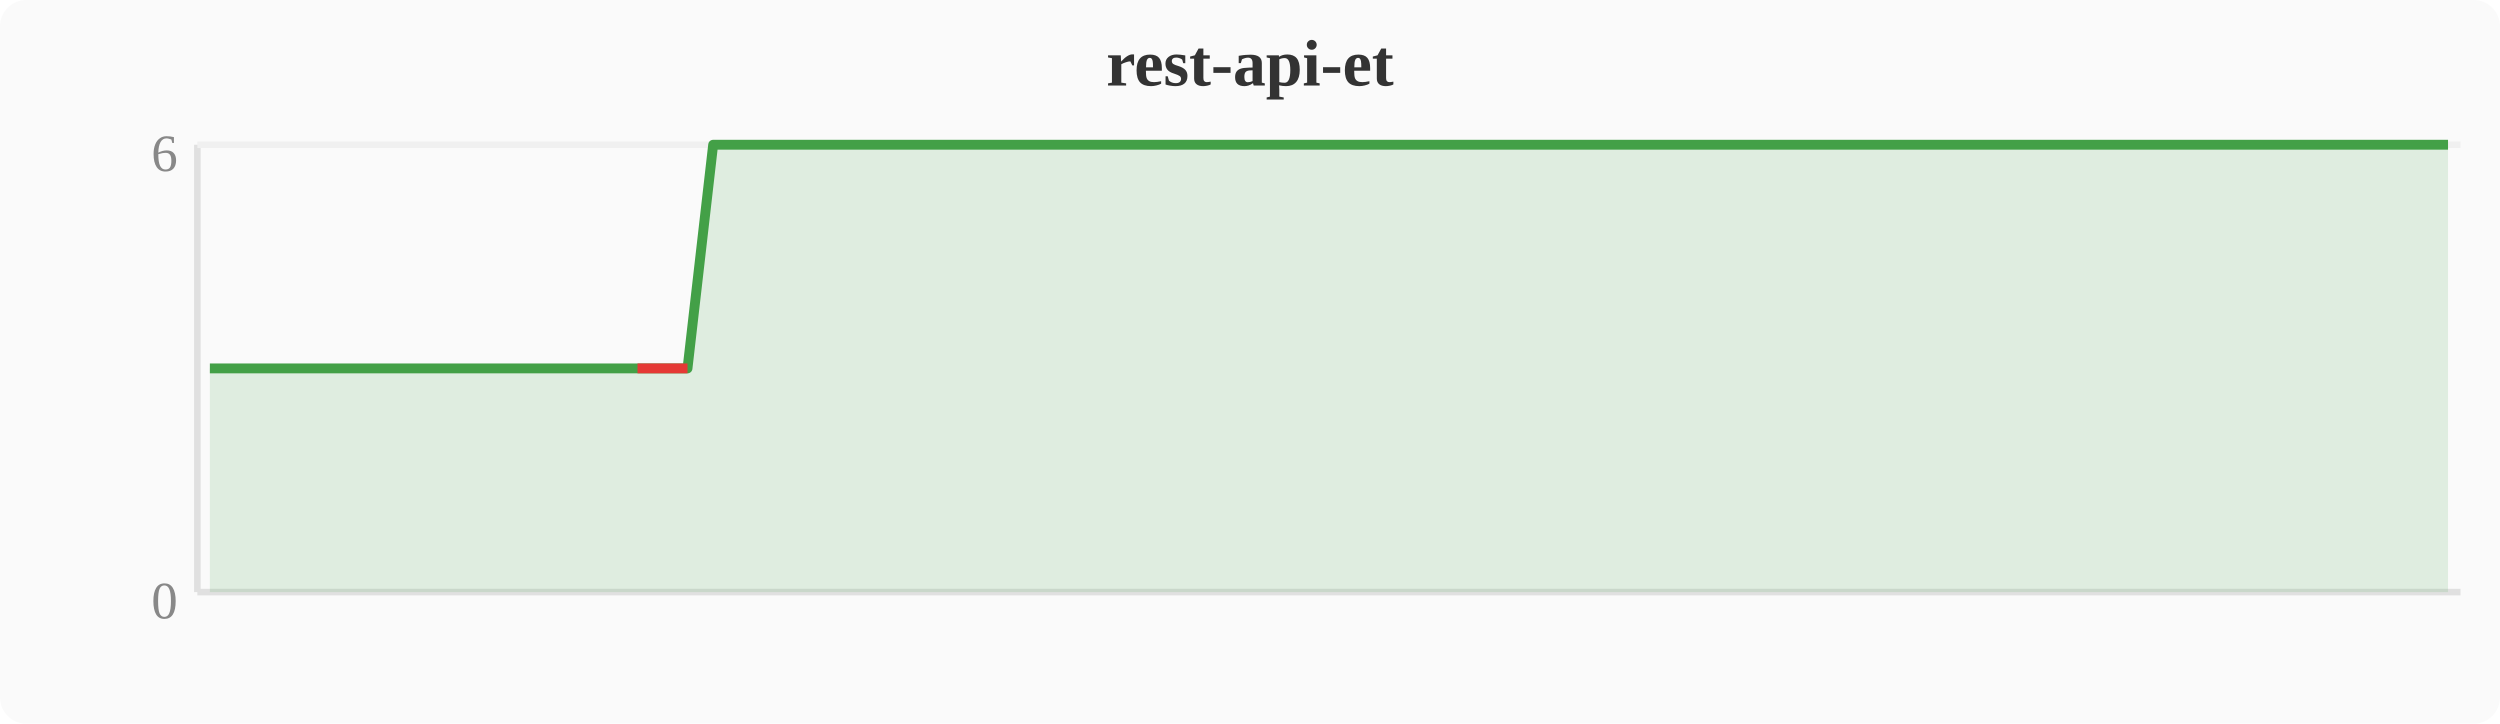
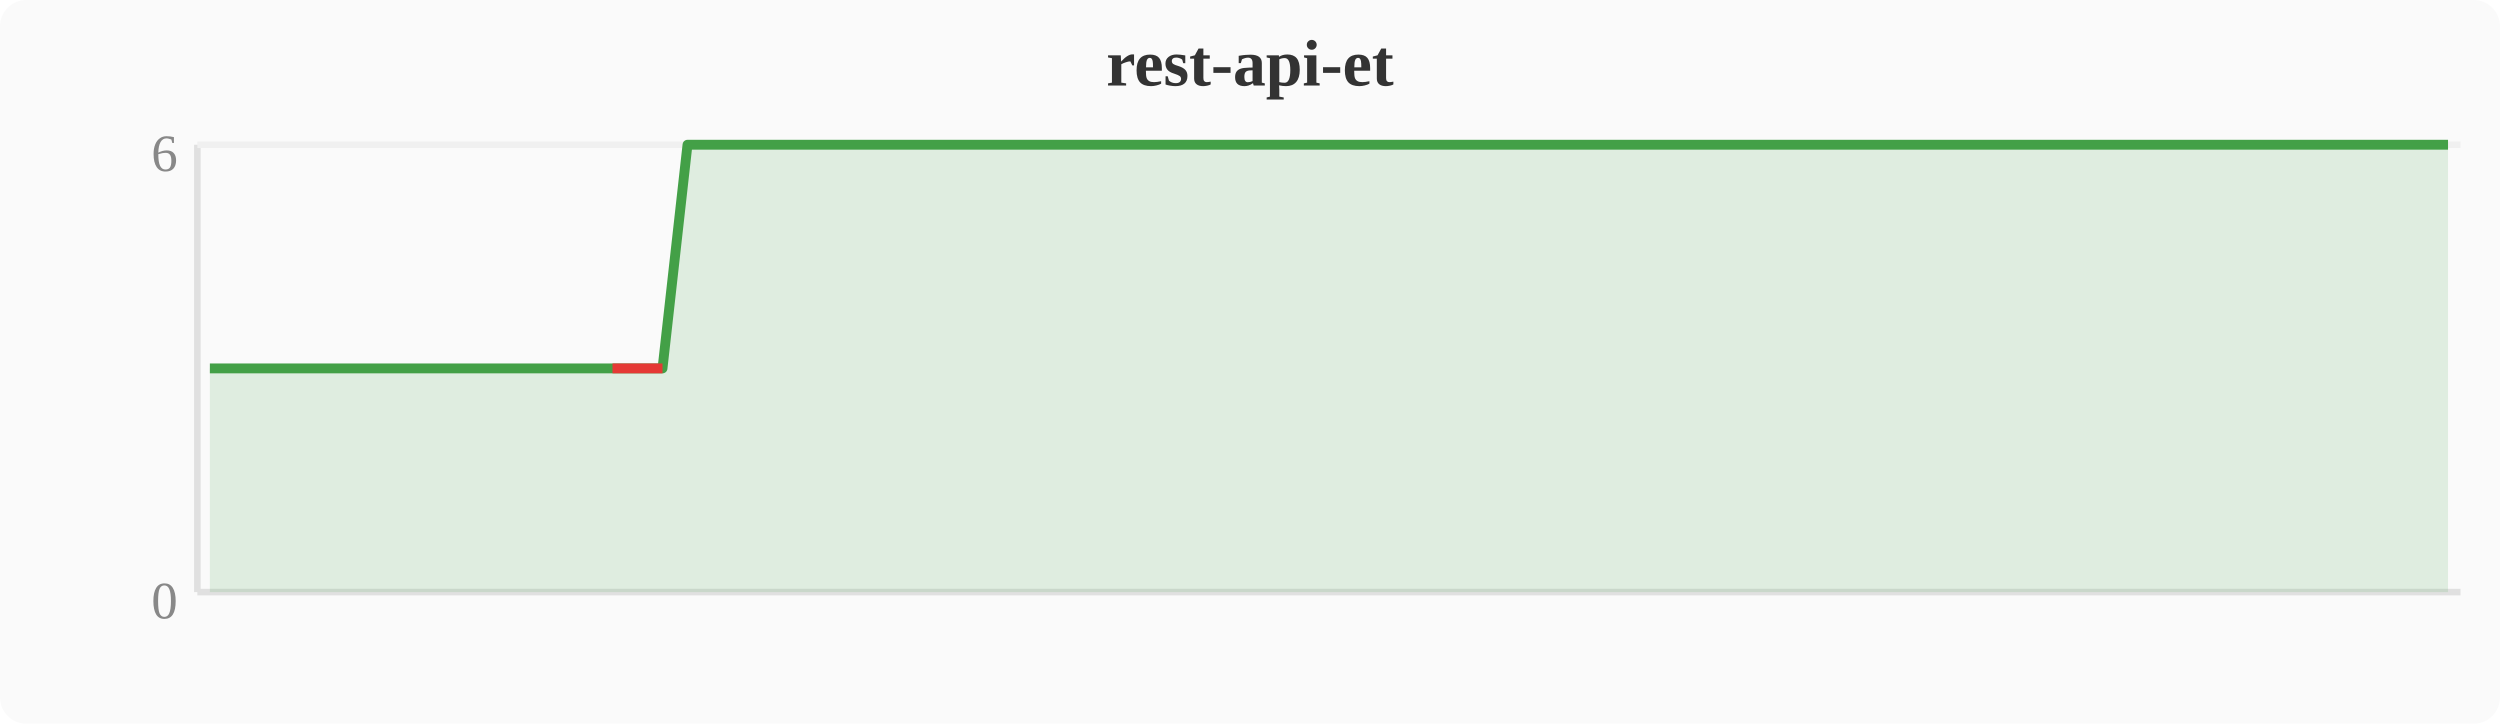
<svg xmlns="http://www.w3.org/2000/svg" width="380" height="110" viewBox="0 0 380 110">
  <rect width="380" height="110" fill="#fafafa" rx="4" />
  <text x="190" y="13" text-anchor="middle" font-size="10" font-weight="bold" fill="#333">rest-api-et</text>
  <line x1="30" y1="22" x2="30" y2="90" stroke="#e0e0e0" stroke-width="1" />
  <line x1="30" y1="90" x2="374" y2="90" stroke="#e0e0e0" stroke-width="1" />
  <line x1="30" y1="22" x2="374" y2="22" stroke="#f0f0f0" stroke-width="1" />
  <text x="27" y="94" text-anchor="end" font-size="8" fill="#888">0</text>
  <text x="27" y="26" text-anchor="end" font-size="8" fill="#888">6</text>
-   <polygon points="31.9,56.0 35.7,56.0 39.6,56.0 43.4,56.0 47.2,56.0 51.0,56.0 54.8,56.0 58.7,56.0 62.5,56.0 66.3,56.0 70.1,56.0 74.0,56.0 77.8,56.0 81.6,56.0 85.4,56.0 89.2,56.0 93.1,56.0 96.9,56.0 100.7,56.0 104.5,56.0 108.4,22.0 112.2,22.0 116.0,22.0 119.8,22.0 123.6,22.0 127.5,22.0 131.3,22.0 135.1,22.0 138.9,22.0 142.8,22.0 146.6,22.0 150.4,22.0 154.2,22.0 158.0,22.0 161.9,22.0 165.7,22.0 169.5,22.0 173.3,22.0 177.2,22.0 181.0,22.0 184.8,22.0 188.6,22.0 192.4,22.0 196.3,22.0 200.1,22.0 203.9,22.0 207.7,22.0 211.6,22.0 215.4,22.0 219.2,22.0 223.0,22.0 226.8,22.0 230.7,22.0 234.5,22.0 238.3,22.0 242.1,22.0 246.0,22.0 249.8,22.0 253.6,22.0 257.4,22.0 261.2,22.0 265.1,22.0 268.9,22.0 272.7,22.0 276.5,22.0 280.4,22.0 284.2,22.0 288.0,22.0 291.8,22.0 295.6,22.0 299.5,22.0 303.3,22.0 307.1,22.0 310.9,22.0 314.8,22.0 318.6,22.0 322.4,22.0 326.2,22.0 330.0,22.0 333.9,22.0 337.7,22.0 341.5,22.0 345.3,22.0 349.2,22.0 353.0,22.0 356.8,22.0 360.6,22.0 364.4,22.0 368.3,22.0 372.1,22.0 372.1,90 31.9,90" fill="#43a047" opacity="0.15" />
-   <polyline points="31.9,56.0 35.7,56.0 39.6,56.0 43.4,56.0 47.2,56.0 51.0,56.0 54.8,56.0 58.7,56.0 62.5,56.0 66.3,56.0 70.1,56.0 74.0,56.0 77.8,56.0 81.6,56.0 85.4,56.0 89.2,56.0 93.1,56.0 96.9,56.0 100.7,56.0 104.5,56.0 108.4,22.0 112.2,22.0 116.0,22.0 119.8,22.0 123.6,22.0 127.5,22.0 131.3,22.0 135.1,22.0 138.9,22.0 142.8,22.0 146.6,22.0 150.4,22.0 154.2,22.0 158.0,22.0 161.9,22.0 165.7,22.0 169.5,22.0 173.3,22.0 177.2,22.0 181.0,22.0 184.8,22.0 188.6,22.0 192.4,22.0 196.3,22.0 200.1,22.0 203.9,22.0 207.7,22.0 211.6,22.0 215.4,22.0 219.2,22.0 223.0,22.0 226.8,22.0 230.7,22.0 234.5,22.0 238.3,22.0 242.1,22.0 246.0,22.0 249.8,22.0 253.6,22.0 257.4,22.0 261.2,22.0 265.1,22.0 268.9,22.0 272.7,22.0 276.5,22.0 280.4,22.0 284.2,22.0 288.0,22.0 291.8,22.0 295.6,22.0 299.5,22.0 303.3,22.0 307.1,22.0 310.9,22.0 314.8,22.0 318.6,22.0 322.4,22.0 326.2,22.0 330.0,22.0 333.9,22.0 337.7,22.0 341.5,22.0 345.3,22.0 349.2,22.0 353.0,22.0 356.8,22.0 360.6,22.0 364.4,22.0 368.3,22.0 372.1,22.0" fill="none" stroke="#43a047" stroke-width="1.5" stroke-linejoin="round" />
-   <polyline points="96.9,56.0 100.7,56.0 104.5,56.0" fill="none" stroke="#e53935" stroke-width="1.5" stroke-linejoin="round" />
+   <polygon points="31.9,56.0 35.7,56.0 39.6,56.0 43.4,56.0 47.2,56.0 51.0,56.0 54.8,56.0 58.7,56.0 62.5,56.0 66.3,56.0 70.1,56.0 74.0,56.0 77.8,56.0 81.6,56.0 85.4,56.0 89.2,56.0 93.1,56.0 96.9,56.0 100.7,56.0 104.5,22.0 108.4,22.0 112.2,22.0 116.0,22.0 119.8,22.0 123.6,22.0 127.5,22.0 131.3,22.0 135.1,22.0 138.9,22.0 142.8,22.0 146.6,22.0 150.4,22.0 154.2,22.0 158.0,22.0 161.9,22.0 165.7,22.0 169.5,22.0 173.3,22.0 177.2,22.0 181.0,22.0 184.8,22.0 188.6,22.0 192.4,22.0 196.3,22.0 200.1,22.0 203.9,22.0 207.7,22.0 211.6,22.0 215.4,22.0 219.2,22.0 223.0,22.0 226.8,22.0 230.7,22.0 234.5,22.0 238.3,22.0 242.1,22.0 246.0,22.0 249.8,22.0 253.6,22.0 257.4,22.0 261.2,22.0 265.1,22.0 268.9,22.0 272.7,22.0 276.5,22.0 280.4,22.0 284.2,22.0 288.0,22.0 291.8,22.0 295.6,22.0 299.5,22.0 303.3,22.0 307.1,22.0 310.9,22.0 314.8,22.0 318.6,22.0 322.4,22.0 326.2,22.0 330.0,22.0 333.9,22.0 337.7,22.0 341.5,22.0 345.3,22.0 349.2,22.0 353.0,22.0 356.8,22.0 360.6,22.0 364.4,22.0 368.3,22.0 372.1,22.0 372.1,90 31.9,90" fill="#43a047" opacity="0.15" />
+   <polyline points="31.9,56.0 35.7,56.0 39.6,56.0 43.4,56.0 47.2,56.0 51.0,56.0 54.8,56.0 58.7,56.0 62.5,56.0 66.3,56.0 70.1,56.0 74.0,56.0 77.8,56.0 81.6,56.0 85.4,56.0 89.2,56.0 93.1,56.0 96.9,56.0 100.7,56.0 104.5,22.0 108.4,22.0 112.2,22.0 116.0,22.0 119.8,22.0 123.6,22.0 127.5,22.0 131.3,22.0 135.1,22.0 138.9,22.0 142.8,22.0 146.6,22.0 150.4,22.0 154.2,22.0 158.0,22.0 161.9,22.0 165.7,22.0 169.5,22.0 173.3,22.0 177.2,22.0 181.0,22.0 184.8,22.0 188.6,22.0 192.4,22.0 196.3,22.0 200.1,22.0 203.9,22.0 207.7,22.0 211.6,22.0 215.4,22.0 219.2,22.0 223.0,22.0 226.8,22.0 230.7,22.0 234.5,22.0 238.3,22.0 242.1,22.0 246.0,22.0 249.8,22.0 253.6,22.0 257.4,22.0 261.2,22.0 265.1,22.0 268.9,22.0 272.7,22.0 276.5,22.0 280.4,22.0 284.2,22.0 288.0,22.0 291.8,22.0 295.6,22.0 299.5,22.0 303.3,22.0 307.1,22.0 310.9,22.0 314.8,22.0 318.6,22.0 322.4,22.0 326.2,22.0 330.0,22.0 333.9,22.0 337.7,22.0 341.5,22.0 345.3,22.0 349.2,22.0 353.0,22.0 356.8,22.0 360.6,22.0 364.4,22.0 368.3,22.0 372.1,22.0" fill="none" stroke="#43a047" stroke-width="1.5" stroke-linejoin="round" />
+   <polyline points="93.1,56.0 96.9,56.0 100.7,56.0" fill="none" stroke="#e53935" stroke-width="1.5" stroke-linejoin="round" />
</svg>
